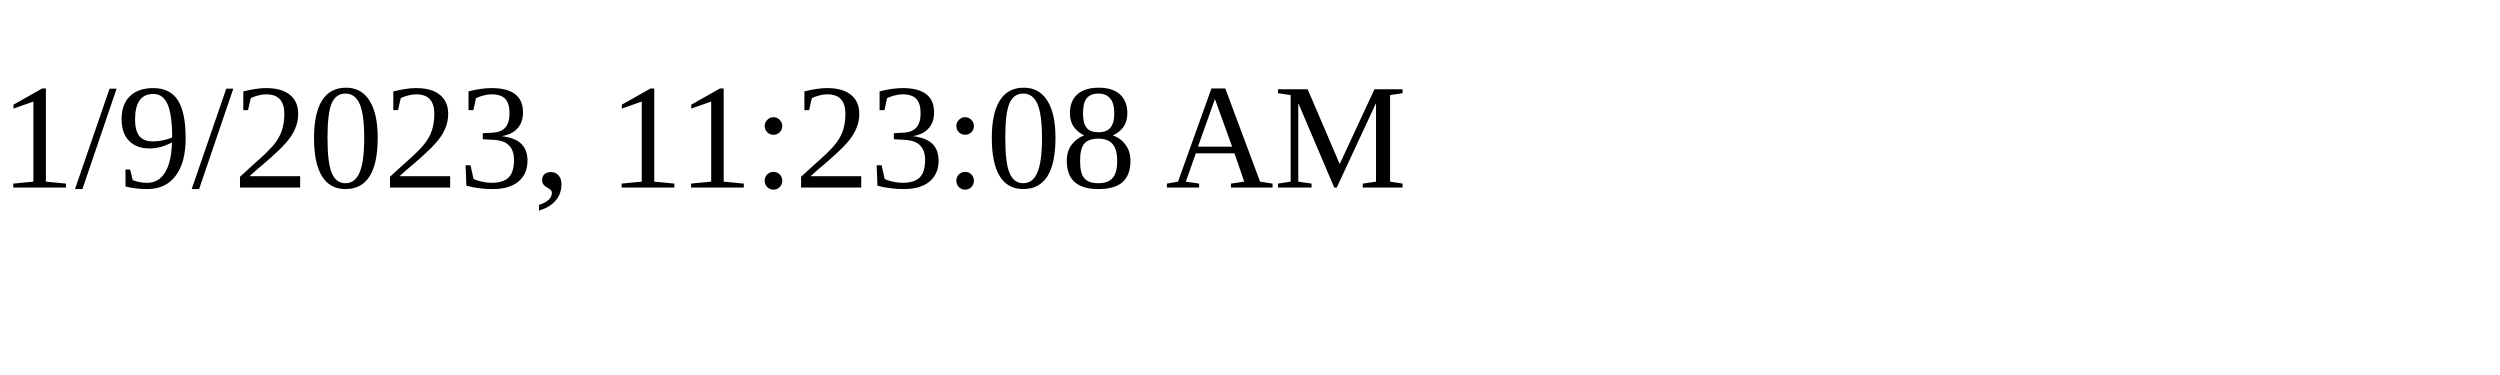
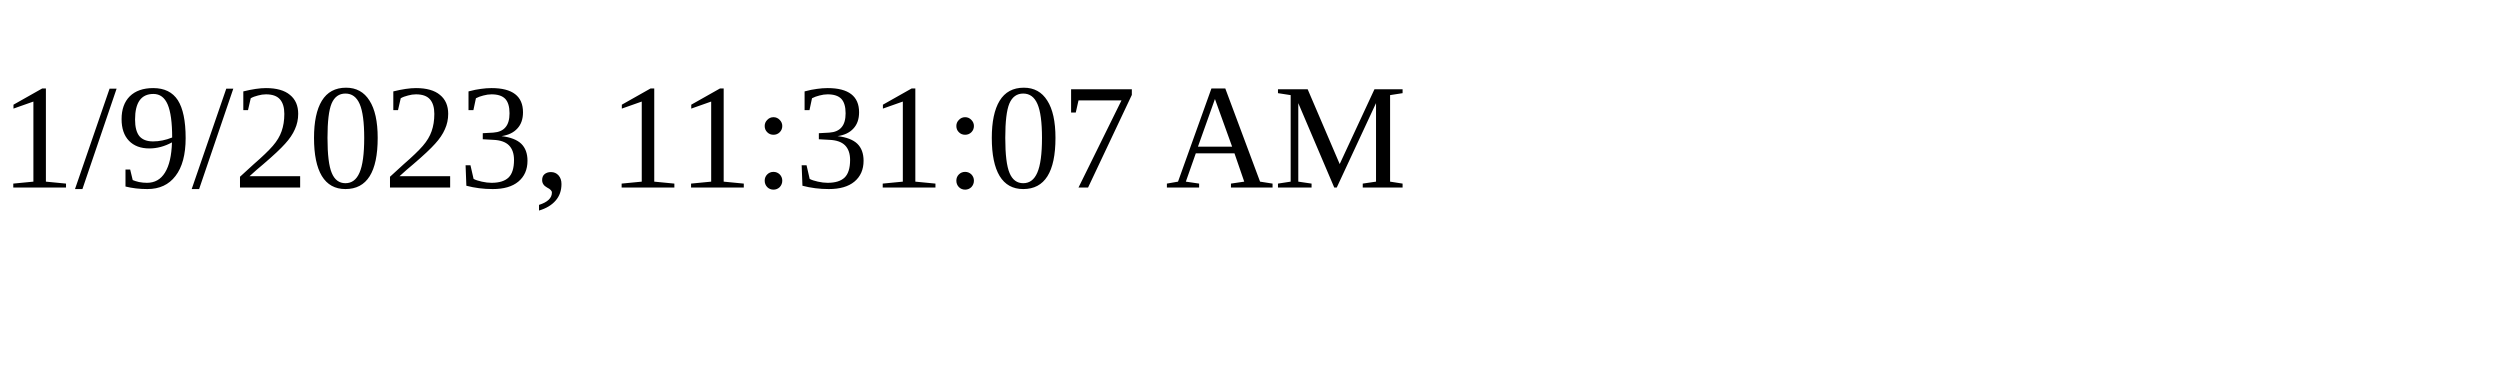
<svg xmlns="http://www.w3.org/2000/svg" height="30" width="200">
-   <text x="0" y="15">1/9/2023, 11:23:08 AM</text>
+   <text x="0" y="15">1/9/2023, 11:31:07 AM</text>
</svg>
